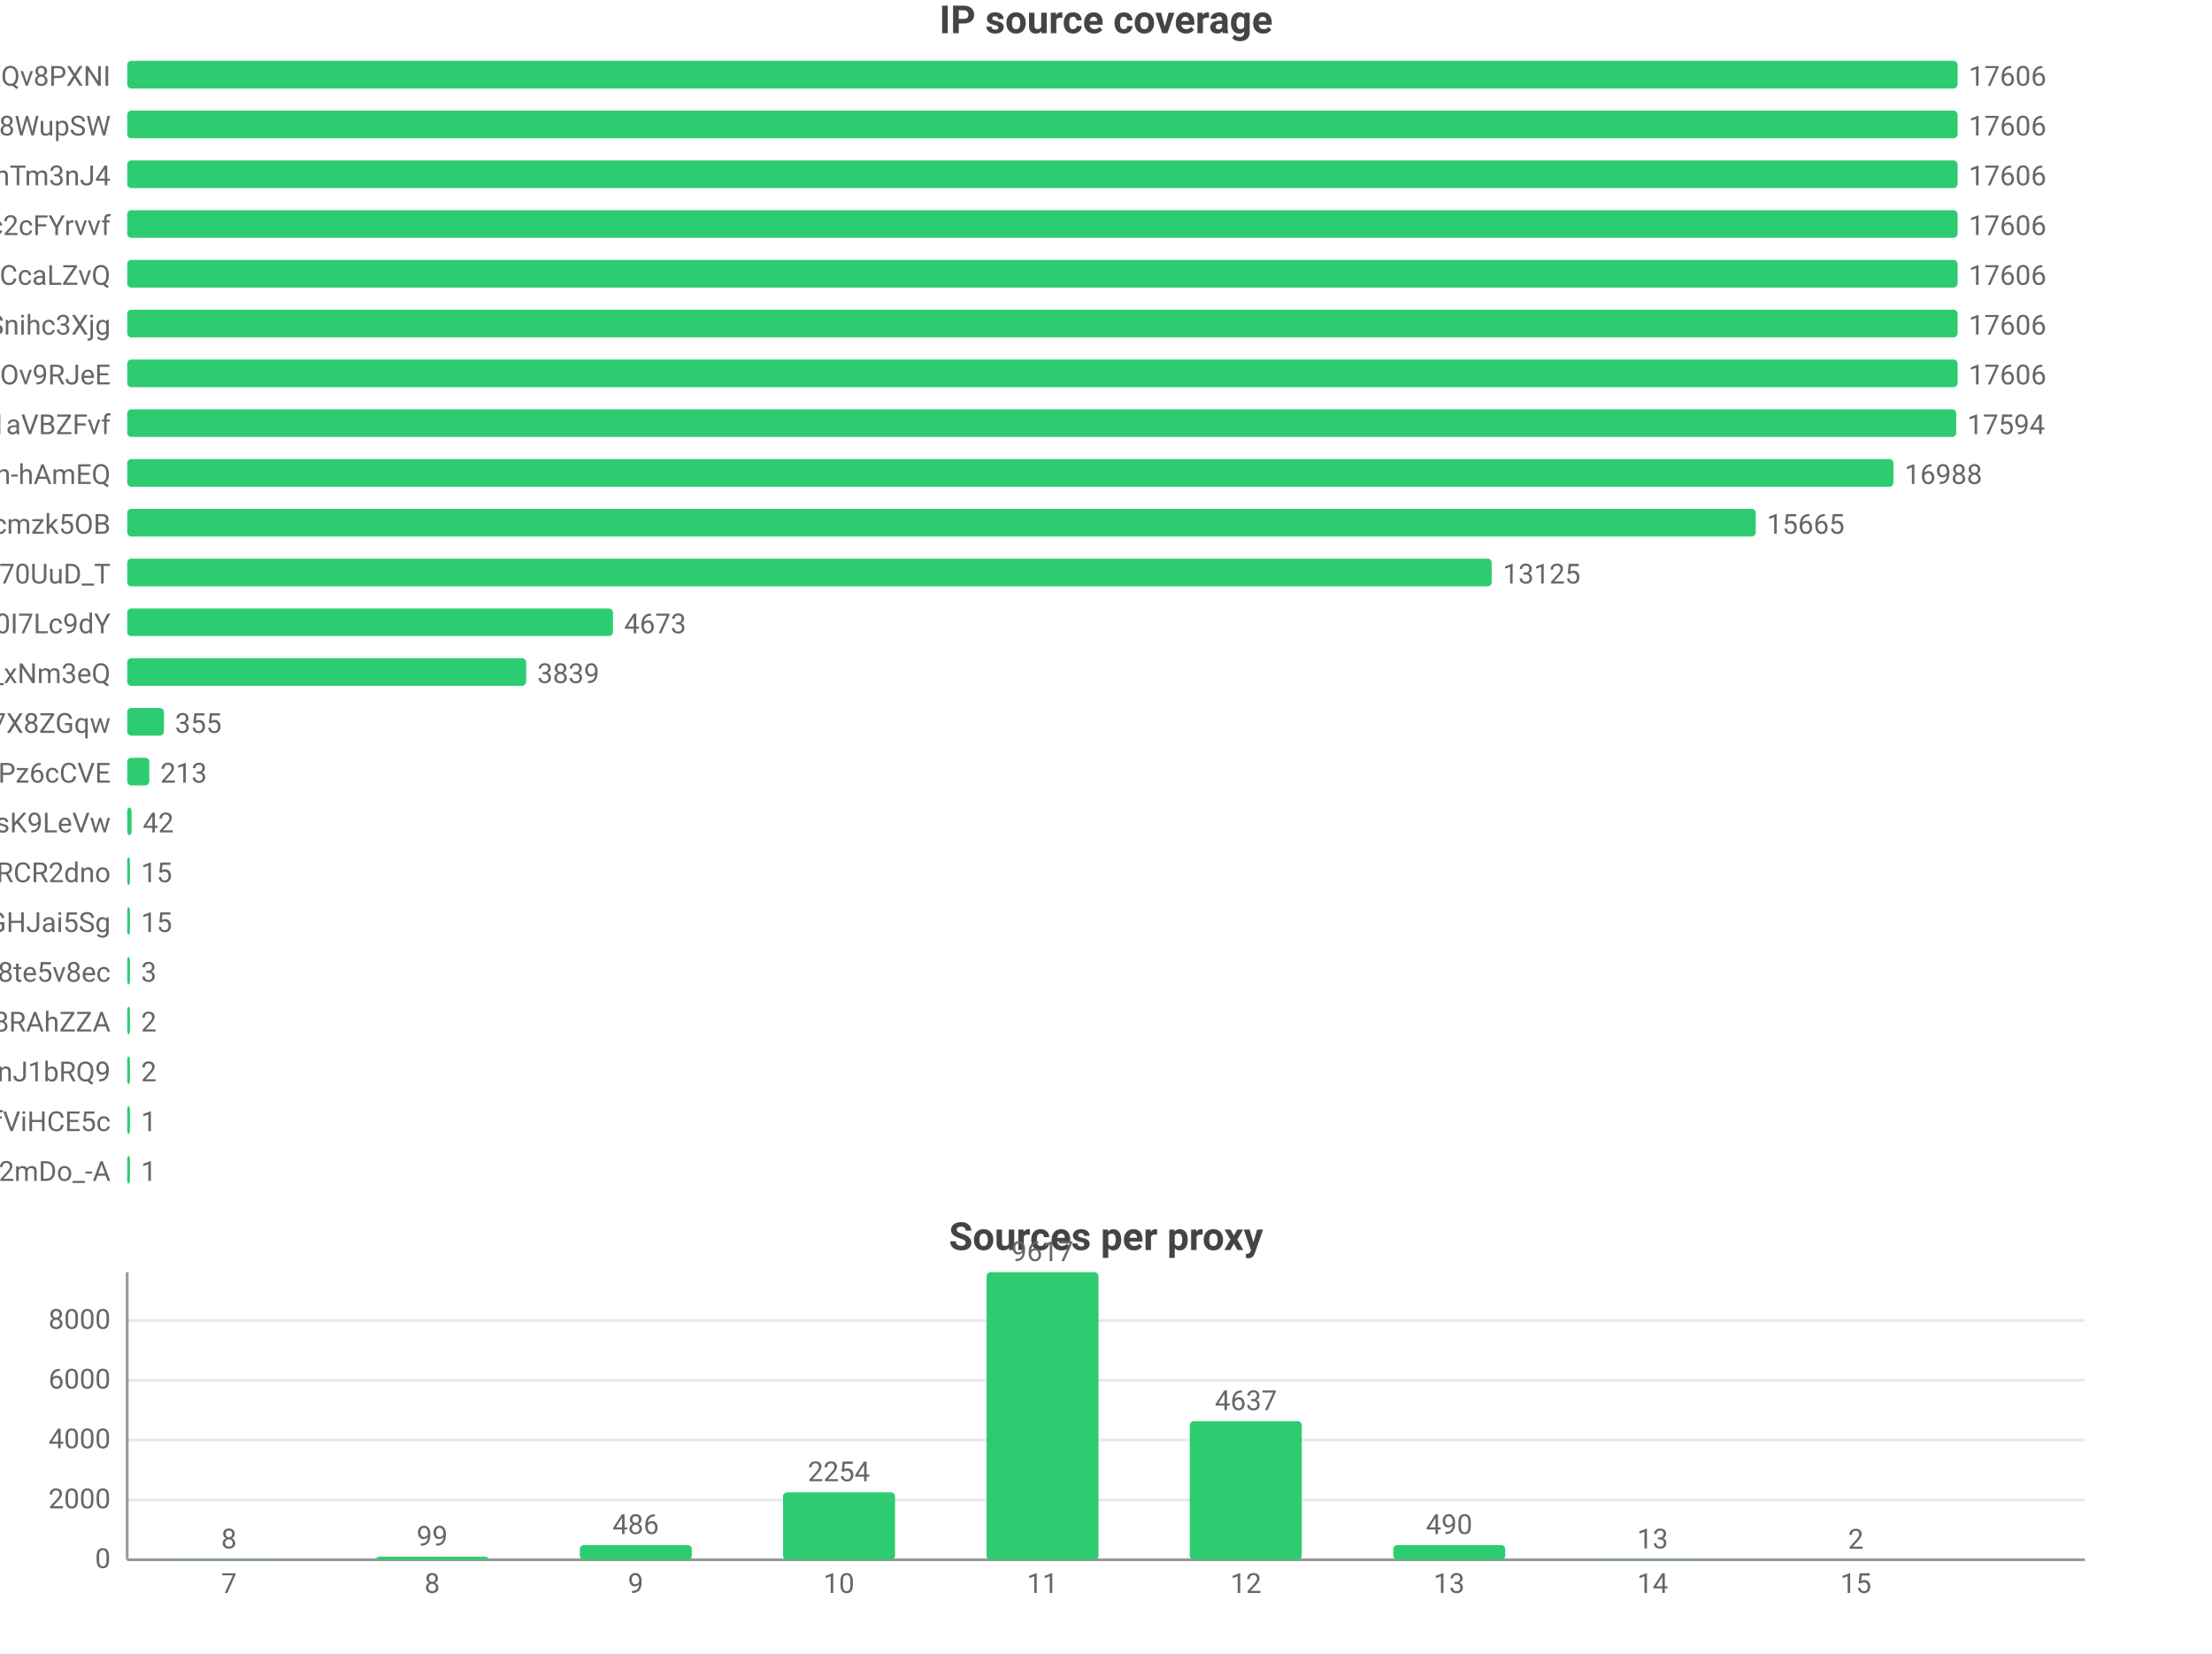
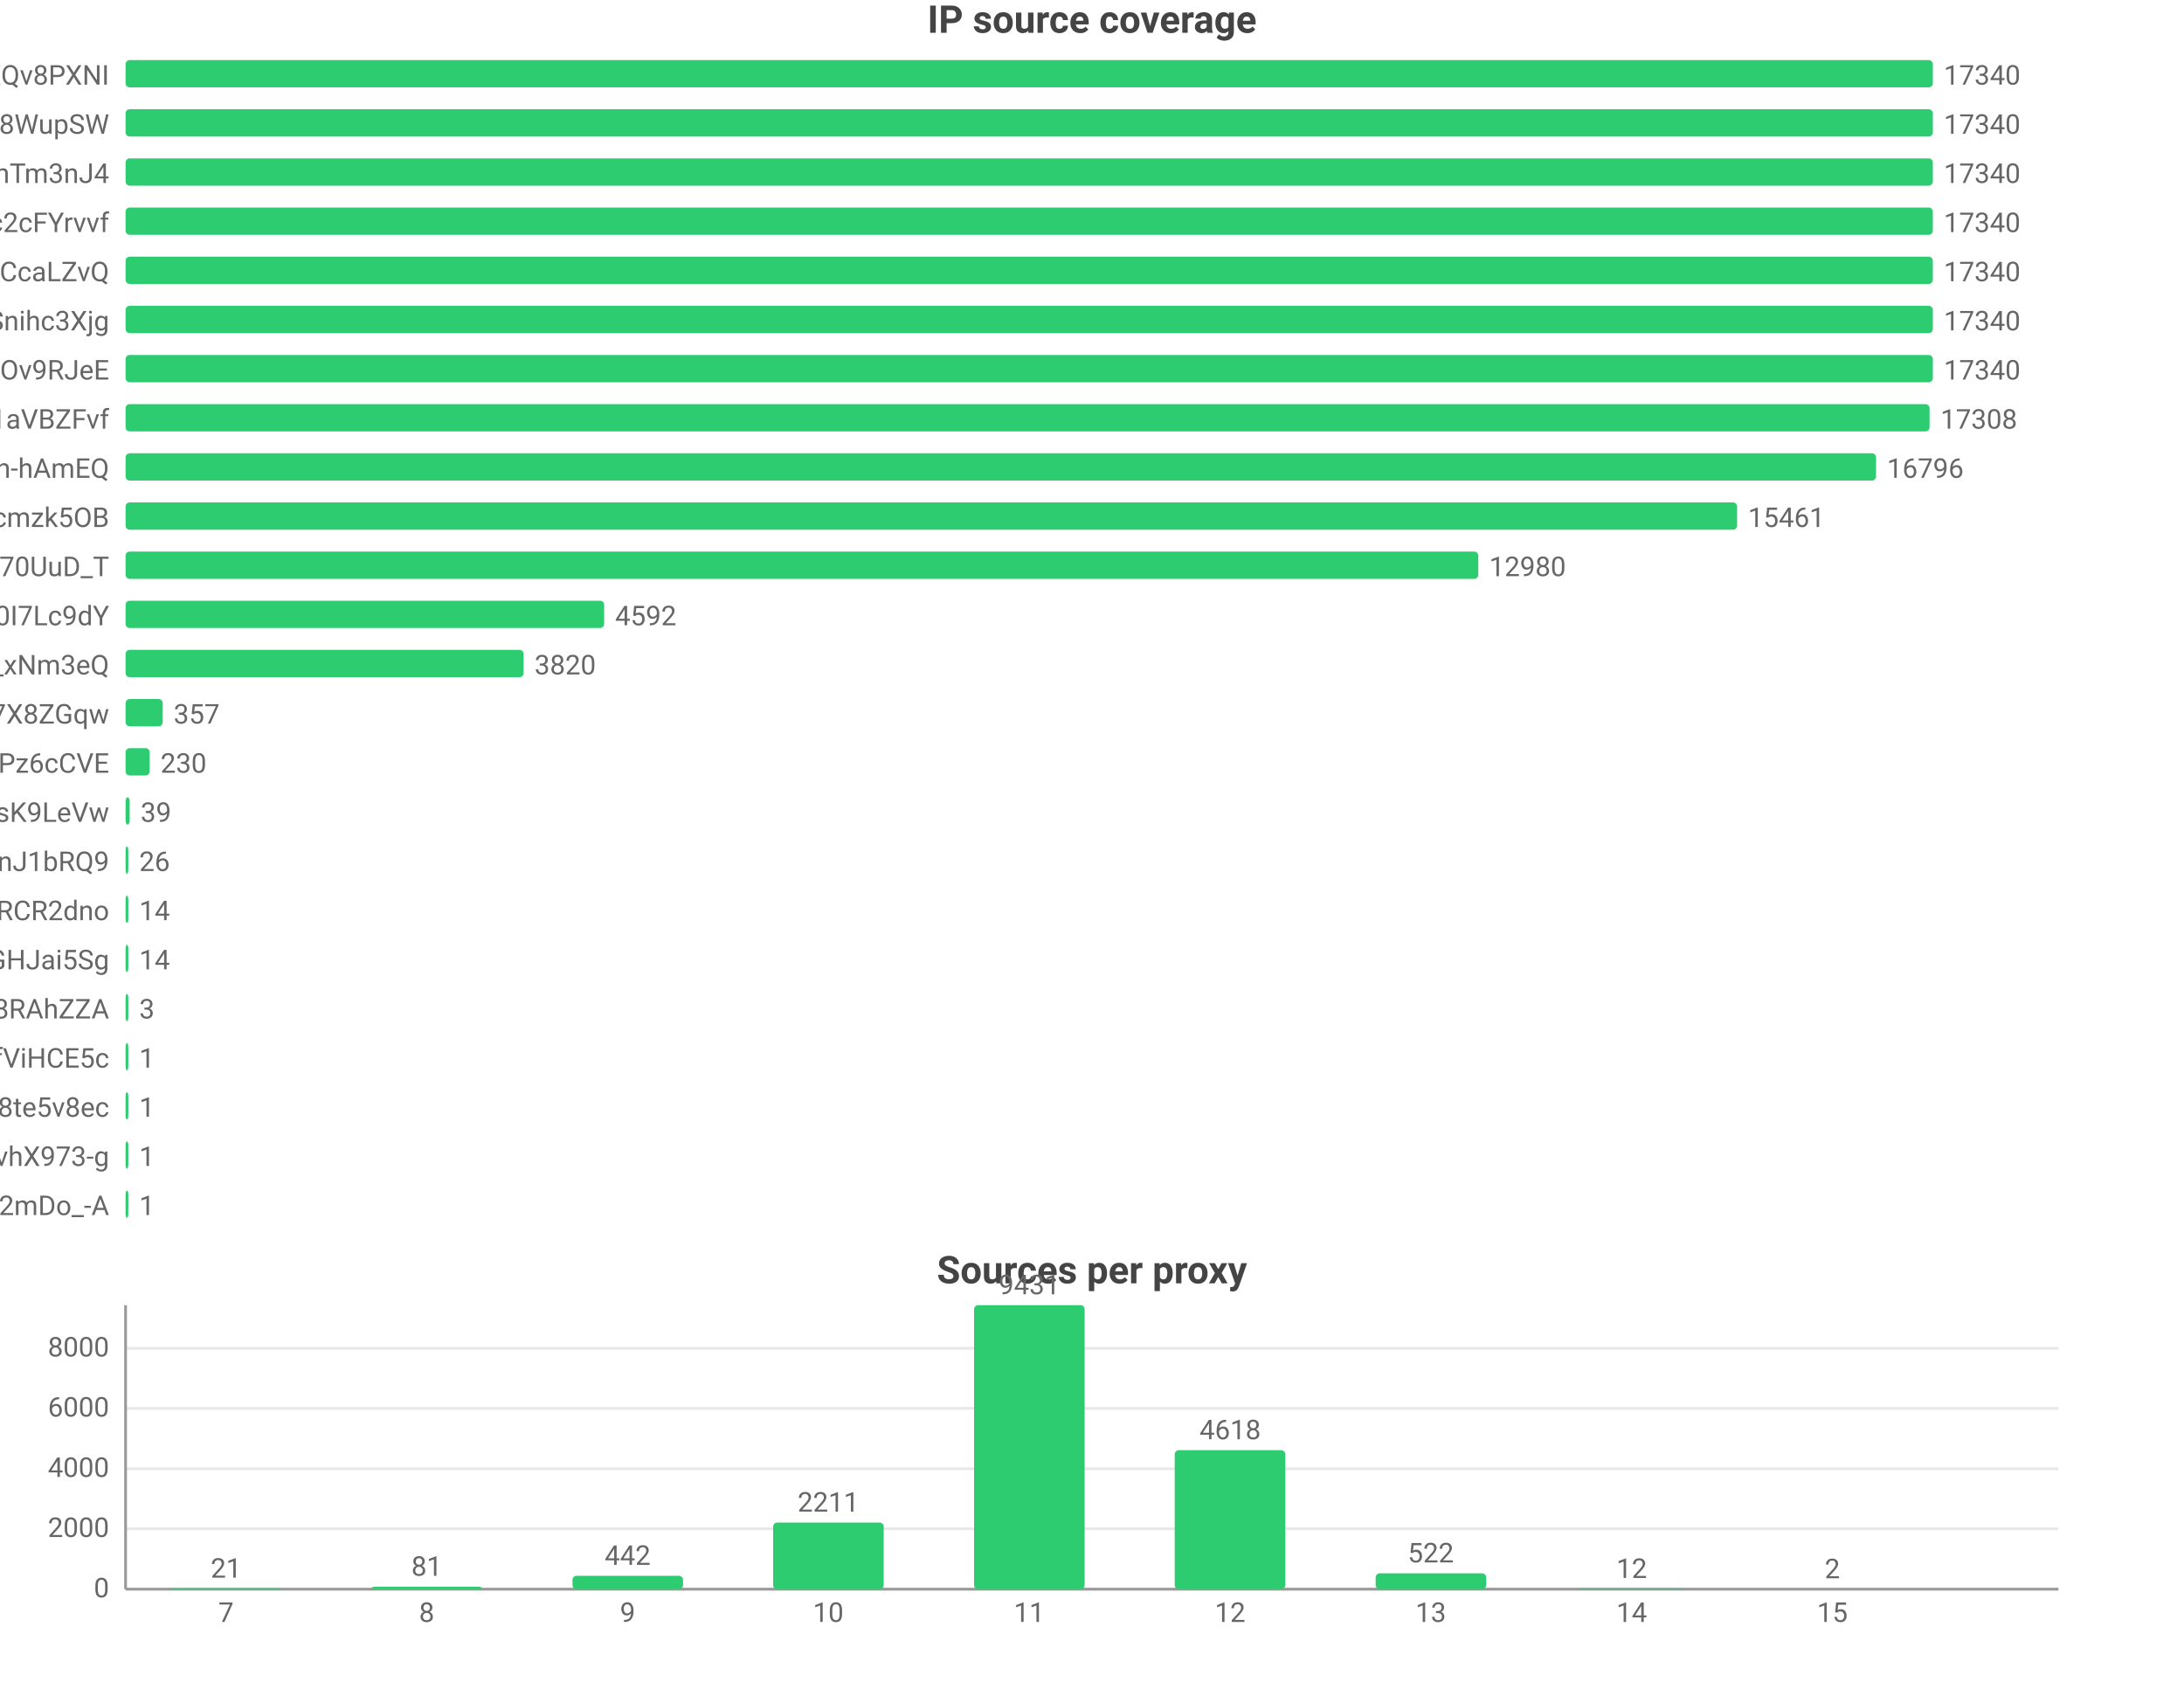
- <svg xmlns="http://www.w3.org/2000/svg" width="800" height="598" viewBox="0 0 800 598">
-   <rect width="800" height="598" fill="#ffffff" />
+ <svg xmlns="http://www.w3.org/2000/svg" width="800" height="616" viewBox="0 0 800 616">
+   <rect width="800" height="616" fill="#ffffff" />
  <style>text{font-family:system-ui,-apple-system,'Segoe UI',Roboto,'PingFang SC','Microsoft YaHei','Noto Sans CJK SC',sans-serif}.g{stroke:#e8e8e8;stroke-width:1}.a{stroke:#999;stroke-width:1}.t{font-size:10px;fill:#666}.m{font-size:10px;text-anchor:middle;fill:#666}.e{font-size:10px;text-anchor:end;fill:#666}.l{font-size:11px;fill:#333}.tt{font-size:14px;font-weight:600;text-anchor:middle;fill:#444}.em{font-size:13px;text-anchor:middle;fill:#999}</style>
  <text class="tt" x="400.0" y="12">IP source coverage</text>
  <text class="e" x="40" y="31">rsrc_YmwQdEYueobUJ7o0R-mXQv8PXNI</text>
  <rect x="46" y="22" width="662" height="10" fill="#2ecc71" rx="1.5" />
-   <text class="t" x="712" y="31">17606</text>
+   <text class="t" x="712" y="31">17340</text>
  <text class="e" x="40" y="49">rsrc_Kf72a5Rnsi5l_-kq8f8WupSW</text>
  <rect x="46" y="40" width="662" height="10" fill="#2ecc71" rx="1.5" />
-   <text class="t" x="712" y="49">17606</text>
+   <text class="t" x="712" y="49">17340</text>
  <text class="e" x="40" y="67">rsrc_8J7Mvr-6DA7BBOtGFT3QhTm3nJ4</text>
  <rect x="46" y="58" width="662" height="10" fill="#2ecc71" rx="1.5" />
-   <text class="t" x="712" y="67">17606</text>
+   <text class="t" x="712" y="67">17340</text>
  <text class="e" x="40" y="85">rsrc_N0DphMQvqfO6-stc2cFYrvvf</text>
  <rect x="46" y="76" width="662" height="10" fill="#2ecc71" rx="1.5" />
-   <text class="t" x="712" y="85">17606</text>
+   <text class="t" x="712" y="85">17340</text>
  <text class="e" x="40" y="103">rsrc_y1f6AcnstjvbsPXVio2CcaLZvQ</text>
  <rect x="46" y="94" width="662" height="10" fill="#2ecc71" rx="1.5" />
-   <text class="t" x="712" y="103">17606</text>
+   <text class="t" x="712" y="103">17340</text>
  <text class="e" x="40" y="121">rsrc_udXhFfUWqS8V61wbeSoAvSnihc3Xjg</text>
  <rect x="46" y="112" width="662" height="10" fill="#2ecc71" rx="1.5" />
-   <text class="t" x="712" y="121">17606</text>
+   <text class="t" x="712" y="121">17340</text>
  <text class="e" x="40" y="139">rsrc_phRkyFPJDKAG-t3D4gC7qC7dOv9RJeE</text>
  <rect x="46" y="130" width="662" height="10" fill="#2ecc71" rx="1.5" />
-   <text class="t" x="712" y="139">17606</text>
+   <text class="t" x="712" y="139">17340</text>
  <text class="e" x="40" y="157">rsrc_3UBRP7wwxr0KCZcckKaO1aVBZFvf</text>
-   <rect x="46" y="148" width="661.5" height="10" fill="#2ecc71" rx="1.5" />
-   <text class="t" x="711.5" y="157">17594</text>
+   <rect x="46" y="148" width="660.8" height="10" fill="#2ecc71" rx="1.5" />
+   <text class="t" x="710.8" y="157">17308</text>
  <text class="e" x="40" y="175">rsrc_je3zDruIeQJtGRSh-hAmEQ</text>
-   <rect x="46" y="166" width="638.8" height="10" fill="#2ecc71" rx="1.5" />
-   <text class="t" x="688.8" y="175">16988</text>
+   <rect x="46" y="166" width="641.2" height="10" fill="#2ecc71" rx="1.5" />
+   <text class="t" x="691.2" y="175">16796</text>
  <text class="e" x="40" y="193">rsrc_K-0jAGBqjvCEp0Px6UbuWcmzk5OB</text>
-   <rect x="46" y="184" width="589.0" height="10" fill="#2ecc71" rx="1.5" />
-   <text class="t" x="639.0" y="193">15665</text>
+   <rect x="46" y="184" width="590.3" height="10" fill="#2ecc71" rx="1.5" />
+   <text class="t" x="640.3" y="193">15461</text>
  <text class="e" x="40" y="211">rsrc_Fe2TH426siPio70UuD_T</text>
-   <rect x="46" y="202" width="493.5" height="10" fill="#2ecc71" rx="1.5" />
-   <text class="t" x="543.5" y="211">13125</text>
+   <rect x="46" y="202" width="495.5" height="10" fill="#2ecc71" rx="1.5" />
+   <text class="t" x="545.5" y="211">12980</text>
  <text class="e" x="40" y="229">rsrc_zmdkNceYNtNIwTRnkeaDWUF0I7Lc9dY</text>
-   <rect x="46" y="220" width="175.7" height="10" fill="#2ecc71" rx="1.5" />
-   <text class="t" x="225.7" y="229">4673</text>
+   <rect x="46" y="220" width="175.3" height="10" fill="#2ecc71" rx="1.5" />
+   <text class="t" x="225.3" y="229">4592</text>
  <text class="e" x="40" y="247">rsrc_7HHr05kygIGY1_rUxDn2b0TfO3k_xNm3eQ</text>
-   <rect x="46" y="238" width="144.3" height="10" fill="#2ecc71" rx="1.5" />
-   <text class="t" x="194.3" y="247">3839</text>
+   <rect x="46" y="238" width="145.8" height="10" fill="#2ecc71" rx="1.5" />
+   <text class="t" x="195.8" y="247">3820</text>
  <text class="e" x="40" y="265">rsrc_KOcHY0zSvSXOKReI9zIAibe_1GV7X8ZGqw</text>
-   <rect x="46" y="256" width="13.3" height="10" fill="#2ecc71" rx="1.5" />
-   <text class="t" x="63.3" y="265">355</text>
+   <rect x="46" y="256" width="13.6" height="10" fill="#2ecc71" rx="1.5" />
+   <text class="t" x="63.6" y="265">357</text>
  <text class="e" x="40" y="283">rsrc_px-TVSmoFaih-Nh3Pz6cCVE</text>
-   <rect x="46" y="274" width="8.0" height="10" fill="#2ecc71" rx="1.5" />
-   <text class="t" x="58.0" y="283">213</text>
+   <rect x="46" y="274" width="8.8" height="10" fill="#2ecc71" rx="1.5" />
+   <text class="t" x="58.8" y="283">230</text>
  <text class="e" x="40" y="301">rsrc_y4RErEyr_I92cDIOQHlsK9LeVw</text>
-   <rect x="46" y="292" width="1.6" height="10" fill="#2ecc71" rx="1.5" />
-   <text class="t" x="51.6" y="301">42</text>
-   <text class="e" x="40" y="319">rsrc_-iwMUWtGMfvvmOs0VPBWChAcwcxiRCR2dno</text>
+   <rect x="46" y="292" width="1.5" height="10" fill="#2ecc71" rx="1.5" />
+   <text class="t" x="51.5" y="301">39</text>
+   <text class="e" x="40" y="319">rsrc_IutIxyjgURNKJ5AXGQxpTnJ1bRQ9</text>
  <rect x="46" y="310" width="1" height="10" fill="#2ecc71" rx="1.5" />
-   <text class="t" x="51" y="319">15</text>
-   <text class="e" x="40" y="337">rsrc_yQvJePm0B6jHzCYC4GdGHJai5Sg</text>
+   <text class="t" x="51" y="319">26</text>
+   <text class="e" x="40" y="337">rsrc_-iwMUWtGMfvvmOs0VPBWChAcwcxiRCR2dno</text>
  <rect x="46" y="328" width="1" height="10" fill="#2ecc71" rx="1.5" />
-   <text class="t" x="51" y="337">15</text>
-   <text class="e" x="40" y="355">rsrc_htw8nZZHu0UN_vciVqNpM1nLqDu6f8j8te5v8ec</text>
+   <text class="t" x="51" y="337">14</text>
+   <text class="e" x="40" y="355">rsrc_yQvJePm0B6jHzCYC4GdGHJai5Sg</text>
  <rect x="46" y="346" width="1" height="10" fill="#2ecc71" rx="1.5" />
-   <text class="t" x="51" y="355">3</text>
+   <text class="t" x="51" y="355">14</text>
  <text class="e" x="40" y="373">rsrc_fnyhZVmiRBg9CcJyZftoJjG8RAhZZA</text>
  <rect x="46" y="364" width="1" height="10" fill="#2ecc71" rx="1.5" />
-   <text class="t" x="51" y="373">2</text>
-   <text class="e" x="40" y="391">rsrc_IutIxyjgURNKJ5AXGQxpTnJ1bRQ9</text>
+   <text class="t" x="51" y="373">3</text>
+   <text class="e" x="40" y="391">rsrc_r5Qm4HD74aEPzYWaXJ5xTDmfViHCE5c</text>
  <rect x="46" y="382" width="1" height="10" fill="#2ecc71" rx="1.5" />
-   <text class="t" x="51" y="391">2</text>
-   <text class="e" x="40" y="409">rsrc_r5Qm4HD74aEPzYWaXJ5xTDmfViHCE5c</text>
+   <text class="t" x="51" y="391">1</text>
+   <text class="e" x="40" y="409">rsrc_htw8nZZHu0UN_vciVqNpM1nLqDu6f8j8te5v8ec</text>
  <rect x="46" y="400" width="1" height="10" fill="#2ecc71" rx="1.5" />
  <text class="t" x="51" y="409">1</text>
-   <text class="e" x="40" y="427">rsrc_YY9vmpvAdBd76NYzbVa2mDo_-A</text>
+   <text class="e" x="40" y="427">rsrc_7T2GzHveSiJ8dNvhX973-g</text>
  <rect x="46" y="418" width="1" height="10" fill="#2ecc71" rx="1.5" />
  <text class="t" x="51" y="427">1</text>
-   <text class="tt" x="400.0" y="452">Sources per proxy</text>
-   <line class="g" x1="46" y1="564" x2="754" y2="564" />
-   <text class="e" x="40" y="567">0</text>
-   <line class="g" x1="46" y1="542.4" x2="754" y2="542.4" />
-   <text class="e" x="40" y="545.4">2000</text>
-   <line class="g" x1="46" y1="520.7" x2="754" y2="520.7" />
-   <text class="e" x="40" y="523.7">4000</text>
-   <line class="g" x1="46" y1="499.1" x2="754" y2="499.1" />
-   <text class="e" x="40" y="502.1">6000</text>
-   <line class="g" x1="46" y1="477.5" x2="754" y2="477.5" />
-   <text class="e" x="40" y="480.5">8000</text>
-   <line class="a" x1="46" y1="460" x2="46" y2="564" />
-   <line class="a" x1="46" y1="564" x2="754" y2="564" />
-   <rect x="62.5" y="563.9" width="40.5" height="0.1" fill="#2ecc71" rx="1.5" />
-   <text class="m" x="82.8" y="559.9">8</text>
-   <text class="m" x="82.8" y="576">7</text>
-   <rect x="136.1" y="562.9" width="40.5" height="1.1" fill="#2ecc71" rx="1.5" />
-   <text class="m" x="156.3" y="558.9">99</text>
-   <text class="m" x="156.3" y="576">8</text>
-   <rect x="209.7" y="558.7" width="40.5" height="5.3" fill="#2ecc71" rx="1.5" />
-   <text class="m" x="229.9" y="554.7">486</text>
-   <text class="m" x="229.9" y="576">9</text>
-   <rect x="283.2" y="539.6" width="40.5" height="24.4" fill="#2ecc71" rx="1.5" />
-   <text class="m" x="303.4" y="535.6">2254</text>
-   <text class="m" x="303.4" y="576">10</text>
-   <rect x="356.8" y="460" width="40.5" height="104" fill="#2ecc71" rx="1.5" />
-   <text class="m" x="377" y="456">9617</text>
-   <text class="m" x="377" y="576">11</text>
-   <rect x="430.3" y="513.9" width="40.5" height="50.1" fill="#2ecc71" rx="1.5" />
-   <text class="m" x="450.6" y="509.9">4637</text>
-   <text class="m" x="450.6" y="576">12</text>
-   <rect x="503.9" y="558.7" width="40.5" height="5.3" fill="#2ecc71" rx="1.5" />
-   <text class="m" x="524.1" y="554.7">490</text>
-   <text class="m" x="524.1" y="576">13</text>
-   <rect x="577.4" y="563.9" width="40.5" height="0.1" fill="#2ecc71" rx="1.5" />
-   <text class="m" x="597.7" y="559.9">13</text>
-   <text class="m" x="597.7" y="576">14</text>
-   <rect x="651.0" y="564.0" width="40.5" height="0.0" fill="#2ecc71" rx="1.5" />
-   <text class="m" x="671.2" y="560.0">2</text>
-   <text class="m" x="671.2" y="576">15</text>
+   <text class="e" x="40" y="445">rsrc_YY9vmpvAdBd76NYzbVa2mDo_-A</text>
+   <rect x="46" y="436" width="1" height="10" fill="#2ecc71" rx="1.5" />
+   <text class="t" x="51" y="445">1</text>
+   <text class="tt" x="400.0" y="470">Sources per proxy</text>
+   <line class="g" x1="46" y1="582" x2="754" y2="582" />
+   <text class="e" x="40" y="585">0</text>
+   <line class="g" x1="46" y1="559.9" x2="754" y2="559.9" />
+   <text class="e" x="40" y="562.9">2000</text>
+   <line class="g" x1="46" y1="537.9" x2="754" y2="537.9" />
+   <text class="e" x="40" y="540.9">4000</text>
+   <line class="g" x1="46" y1="515.8" x2="754" y2="515.8" />
+   <text class="e" x="40" y="518.8">6000</text>
+   <line class="g" x1="46" y1="493.8" x2="754" y2="493.8" />
+   <text class="e" x="40" y="496.8">8000</text>
+   <line class="a" x1="46" y1="478" x2="46" y2="582" />
+   <line class="a" x1="46" y1="582" x2="754" y2="582" />
+   <rect x="62.5" y="581.8" width="40.5" height="0.2" fill="#2ecc71" rx="1.5" />
+   <text class="m" x="82.8" y="577.8">21</text>
+   <text class="m" x="82.8" y="594">7</text>
+   <rect x="136.1" y="581.1" width="40.5" height="0.9" fill="#2ecc71" rx="1.5" />
+   <text class="m" x="156.3" y="577.1">81</text>
+   <text class="m" x="156.3" y="594">8</text>
+   <rect x="209.7" y="577.1" width="40.5" height="4.9" fill="#2ecc71" rx="1.5" />
+   <text class="m" x="229.9" y="573.1">442</text>
+   <text class="m" x="229.9" y="594">9</text>
+   <rect x="283.2" y="557.6" width="40.5" height="24.4" fill="#2ecc71" rx="1.5" />
+   <text class="m" x="303.4" y="553.6">2211</text>
+   <text class="m" x="303.4" y="594">10</text>
+   <rect x="356.8" y="478" width="40.5" height="104" fill="#2ecc71" rx="1.5" />
+   <text class="m" x="377" y="474">9431</text>
+   <text class="m" x="377" y="594">11</text>
+   <rect x="430.3" y="531.1" width="40.5" height="50.9" fill="#2ecc71" rx="1.5" />
+   <text class="m" x="450.6" y="527.1">4618</text>
+   <text class="m" x="450.6" y="594">12</text>
+   <rect x="503.9" y="576.2" width="40.5" height="5.8" fill="#2ecc71" rx="1.5" />
+   <text class="m" x="524.1" y="572.2">522</text>
+   <text class="m" x="524.1" y="594">13</text>
+   <rect x="577.4" y="581.9" width="40.5" height="0.1" fill="#2ecc71" rx="1.5" />
+   <text class="m" x="597.7" y="577.9">12</text>
+   <text class="m" x="597.7" y="594">14</text>
+   <rect x="651.0" y="582.0" width="40.5" height="0.0" fill="#2ecc71" rx="1.5" />
+   <text class="m" x="671.2" y="578.0">2</text>
+   <text class="m" x="671.2" y="594">15</text>
</svg>
